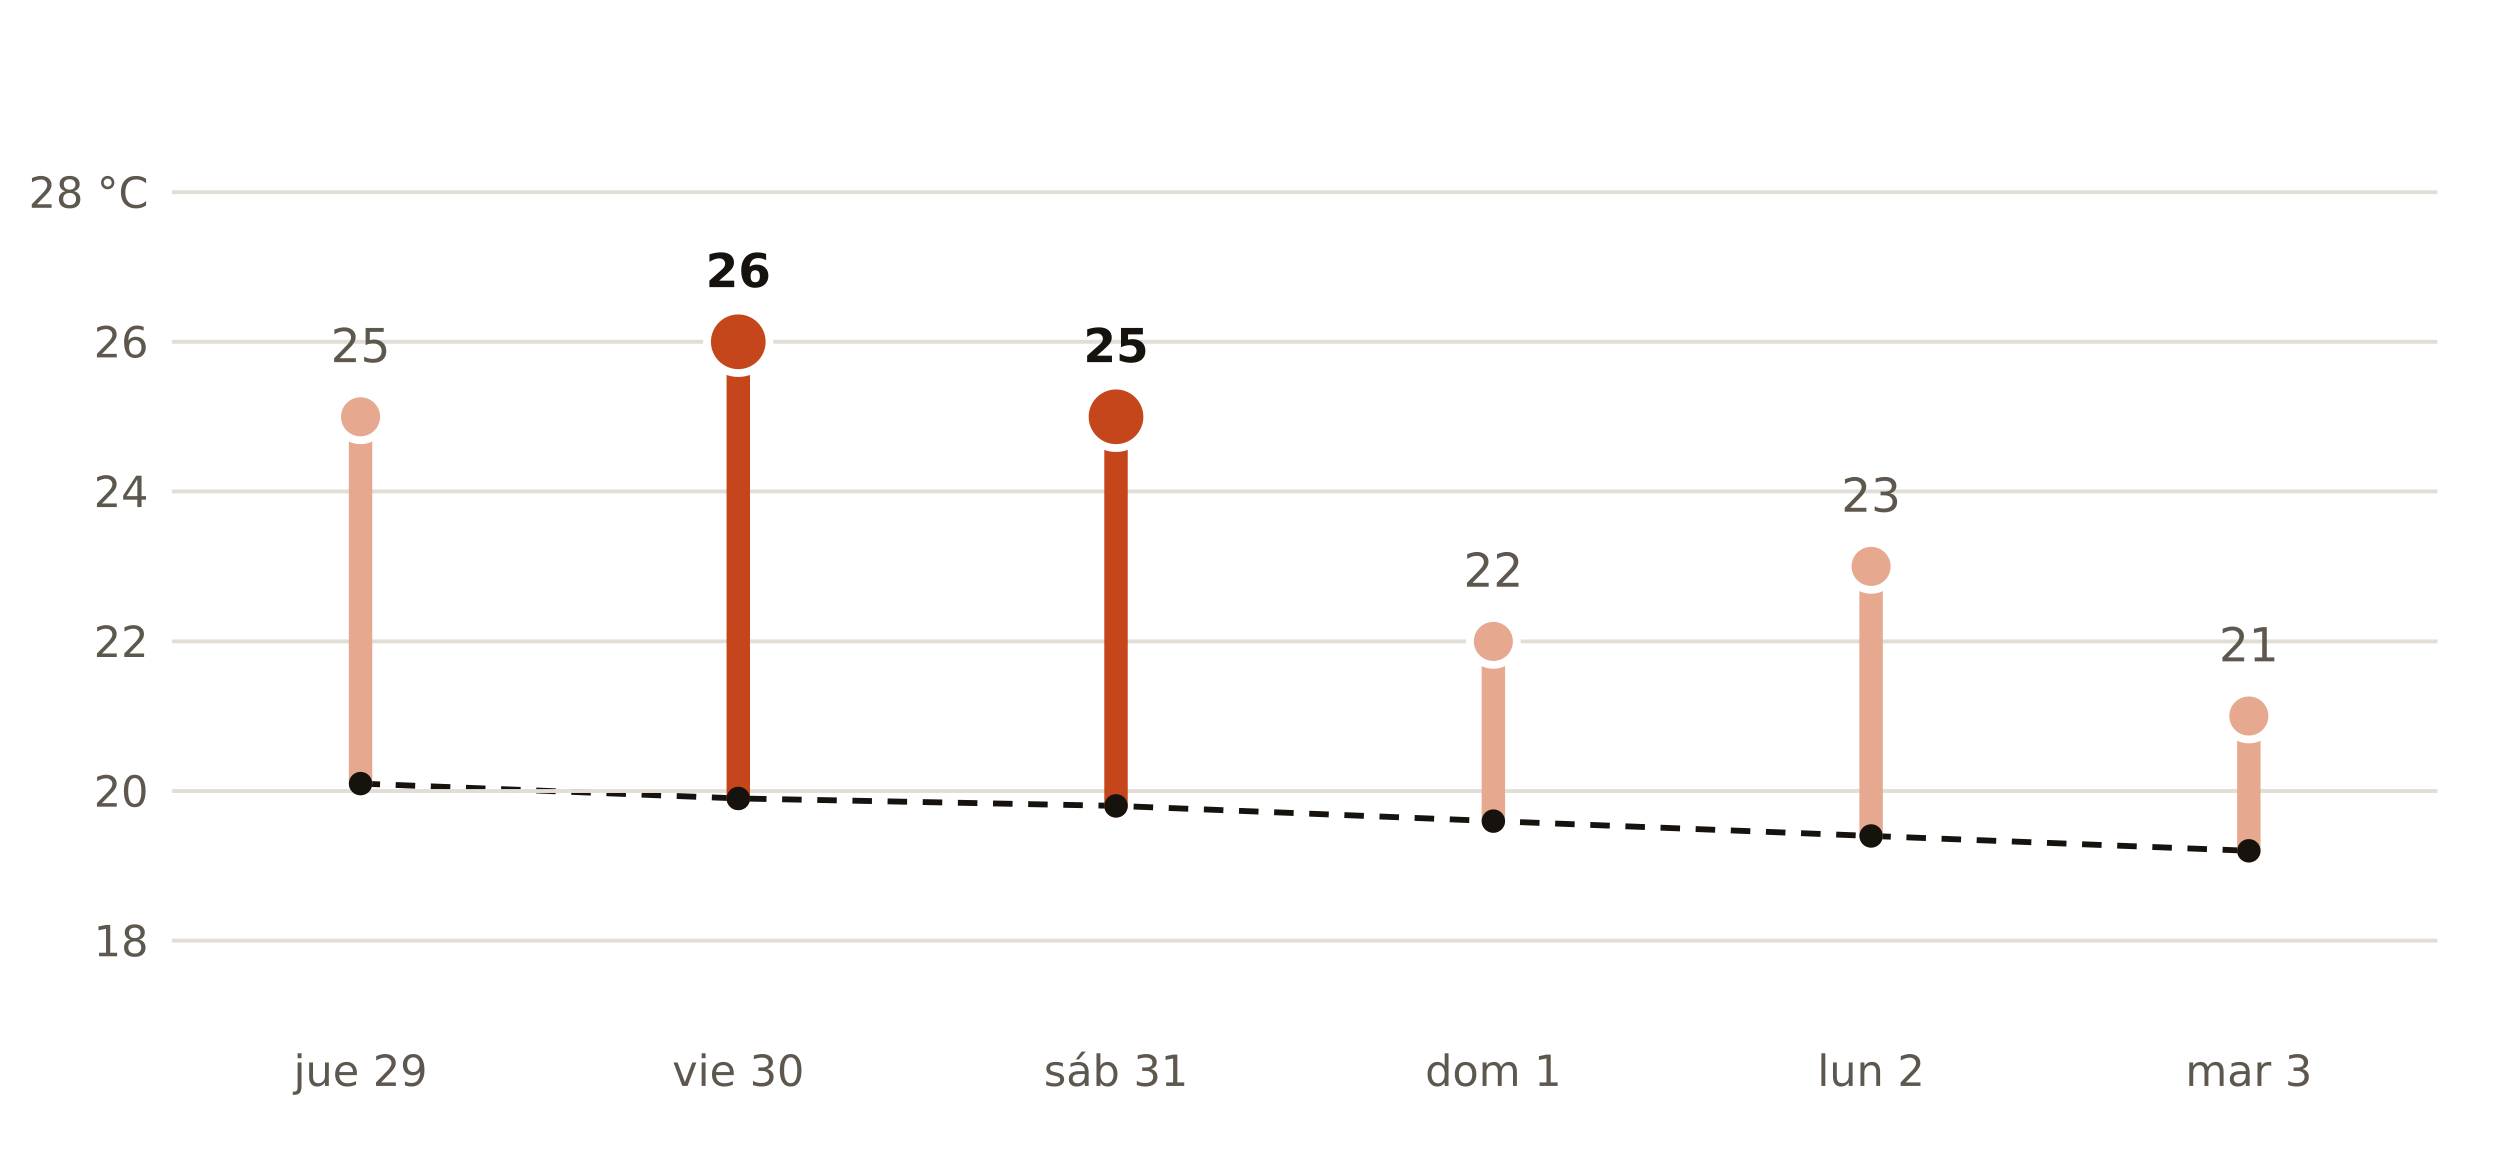
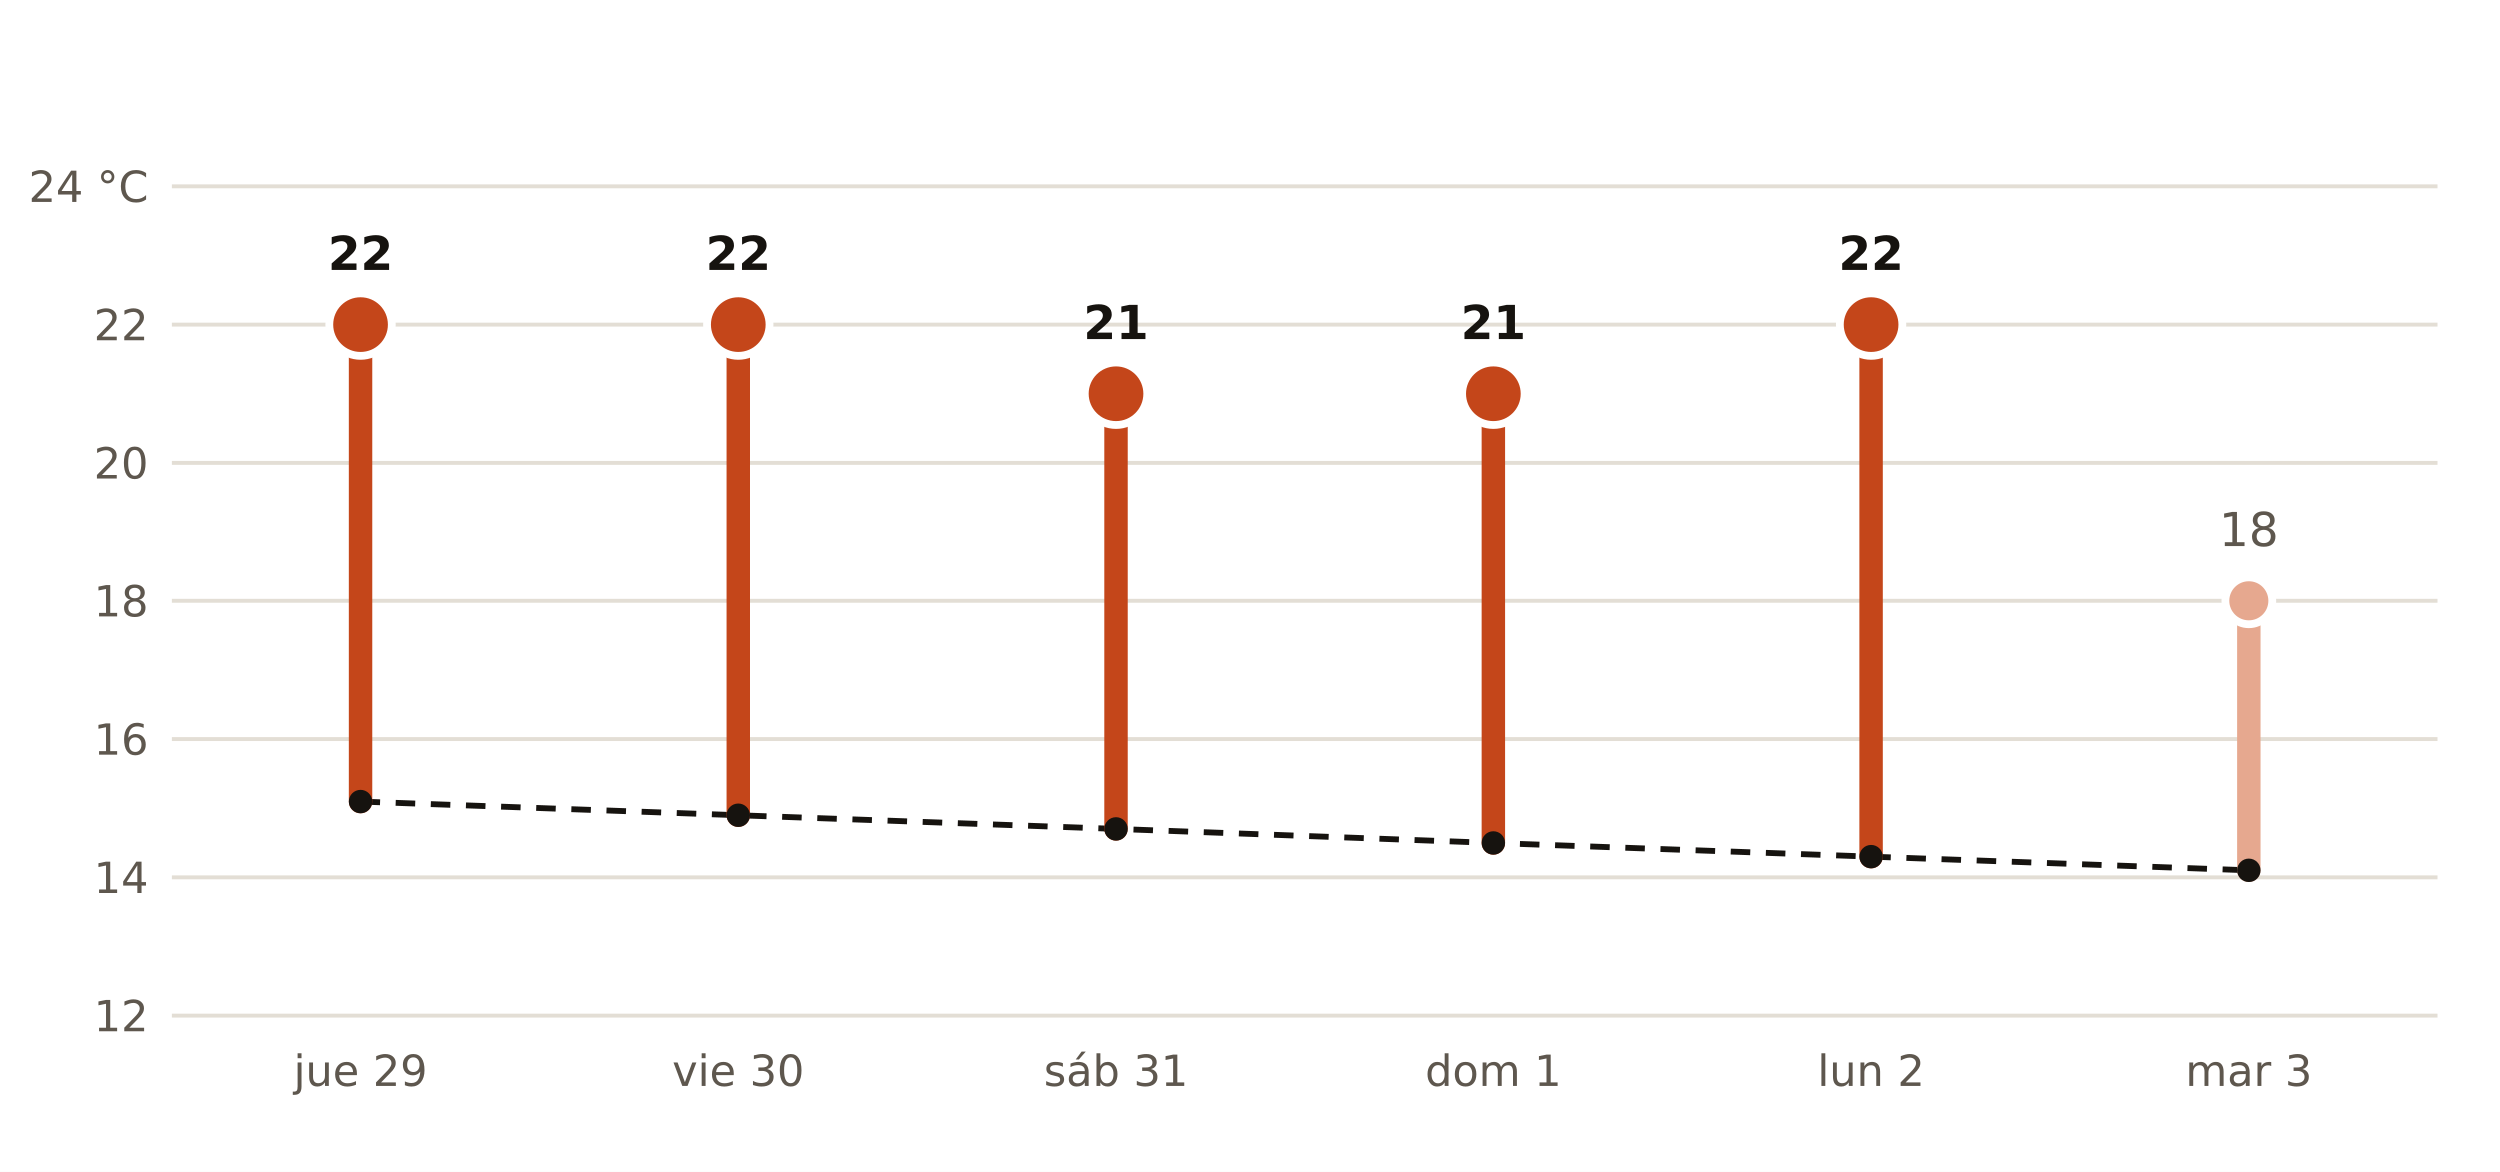
- <svg xmlns="http://www.w3.org/2000/svg" viewBox="0 0 640 300" width="640" height="300" role="img" aria-label="Máxima prevista por AEMET en Ogíjares frente a la normal de la estación de Granada Base Aérea">
+ <svg xmlns="http://www.w3.org/2000/svg" viewBox="0 0 640 300" width="640" height="300" role="img" aria-label="Máxima prevista por AEMET en Collado Villalba frente a la normal de la estación de Colmenar Viejo">
  <rect width="640" height="300" fill="#FFFFFF" />
-   <polyline points="92.3,200.6 189.0,204.4 285.7,206.3 382.3,210.2 479.0,214.0 575.7,217.8" fill="none" stroke="#16130F" stroke-width="1.5" stroke-dasharray="5 4" />
-   <line x1="44" x2="624" y1="240.8" y2="240.8" stroke="#E3DED5" stroke-width="1" />
-   <text x="38.0" y="244.8" font-size="11" fill="#5E574E" text-anchor="end" font-weight="400" font-family="Public Sans, DejaVu Sans, Arial, sans-serif">18</text>
-   <line x1="44" x2="624" y1="202.5" y2="202.5" stroke="#E3DED5" stroke-width="1" />
-   <text x="38.0" y="206.5" font-size="11" fill="#5E574E" text-anchor="end" font-weight="400" font-family="Public Sans, DejaVu Sans, Arial, sans-serif">20</text>
-   <line x1="44" x2="624" y1="164.2" y2="164.2" stroke="#E3DED5" stroke-width="1" />
-   <text x="38.0" y="168.2" font-size="11" fill="#5E574E" text-anchor="end" font-weight="400" font-family="Public Sans, DejaVu Sans, Arial, sans-serif">22</text>
-   <line x1="44" x2="624" y1="125.8" y2="125.8" stroke="#E3DED5" stroke-width="1" />
-   <text x="38.0" y="129.8" font-size="11" fill="#5E574E" text-anchor="end" font-weight="400" font-family="Public Sans, DejaVu Sans, Arial, sans-serif">24</text>
-   <line x1="44" x2="624" y1="87.5" y2="87.5" stroke="#E3DED5" stroke-width="1" />
-   <text x="38.0" y="91.5" font-size="11" fill="#5E574E" text-anchor="end" font-weight="400" font-family="Public Sans, DejaVu Sans, Arial, sans-serif">26</text>
-   <line x1="44" x2="624" y1="49.2" y2="49.2" stroke="#E3DED5" stroke-width="1" />
-   <text x="38.0" y="53.2" font-size="11" fill="#5E574E" text-anchor="end" font-weight="400" font-family="Public Sans, DejaVu Sans, Arial, sans-serif">28 °C</text>
-   <line x1="92.3" x2="92.3" y1="200.6" y2="106.7" stroke="#E6A88F" stroke-width="6" stroke-linecap="round" />
-   <circle cx="92.3" cy="106.7" r="6" fill="#E6A88F" stroke="#FFFFFF" stroke-width="2" />
-   <text x="92.3" y="92.7" font-size="12" fill="#5E574E" text-anchor="middle" font-weight="400" font-family="Public Sans, DejaVu Sans, Arial, sans-serif">25</text>
+   <polyline points="92.3,205.2 189.0,208.7 285.7,212.2 382.3,215.8 479.0,219.3 575.7,222.8" fill="none" stroke="#16130F" stroke-width="1.5" stroke-dasharray="5 4" />
+   <line x1="44" x2="624" y1="260.0" y2="260.0" stroke="#E3DED5" stroke-width="1" />
+   <text x="38.0" y="264.0" font-size="11" fill="#5E574E" text-anchor="end" font-weight="400" font-family="Public Sans, DejaVu Sans, Arial, sans-serif">12</text>
+   <line x1="44" x2="624" y1="224.6" y2="224.6" stroke="#E3DED5" stroke-width="1" />
+   <text x="38.0" y="228.6" font-size="11" fill="#5E574E" text-anchor="end" font-weight="400" font-family="Public Sans, DejaVu Sans, Arial, sans-serif">14</text>
+   <line x1="44" x2="624" y1="189.2" y2="189.2" stroke="#E3DED5" stroke-width="1" />
+   <text x="38.0" y="193.2" font-size="11" fill="#5E574E" text-anchor="end" font-weight="400" font-family="Public Sans, DejaVu Sans, Arial, sans-serif">16</text>
+   <line x1="44" x2="624" y1="153.8" y2="153.8" stroke="#E3DED5" stroke-width="1" />
+   <text x="38.0" y="157.8" font-size="11" fill="#5E574E" text-anchor="end" font-weight="400" font-family="Public Sans, DejaVu Sans, Arial, sans-serif">18</text>
+   <line x1="44" x2="624" y1="118.5" y2="118.5" stroke="#E3DED5" stroke-width="1" />
+   <text x="38.0" y="122.5" font-size="11" fill="#5E574E" text-anchor="end" font-weight="400" font-family="Public Sans, DejaVu Sans, Arial, sans-serif">20</text>
+   <line x1="44" x2="624" y1="83.1" y2="83.1" stroke="#E3DED5" stroke-width="1" />
+   <text x="38.0" y="87.1" font-size="11" fill="#5E574E" text-anchor="end" font-weight="400" font-family="Public Sans, DejaVu Sans, Arial, sans-serif">22</text>
+   <line x1="44" x2="624" y1="47.7" y2="47.7" stroke="#E3DED5" stroke-width="1" />
+   <text x="38.0" y="51.7" font-size="11" fill="#5E574E" text-anchor="end" font-weight="400" font-family="Public Sans, DejaVu Sans, Arial, sans-serif">24 °C</text>
+   <line x1="92.3" x2="92.3" y1="205.2" y2="83.1" stroke="#C4461A" stroke-width="6" stroke-linecap="round" />
+   <circle cx="92.3" cy="83.1" r="8" fill="#C4461A" stroke="#FFFFFF" stroke-width="2" />
+   <text x="92.3" y="69.1" font-size="12" fill="#16130F" text-anchor="middle" font-weight="700" font-family="Public Sans, DejaVu Sans, Arial, sans-serif">22</text>
  <text x="92.3" y="278.0" font-size="11" fill="#5E574E" text-anchor="middle" font-weight="400" font-family="Public Sans, DejaVu Sans, Arial, sans-serif">jue 29</text>
-   <line x1="189.0" x2="189.0" y1="204.4" y2="87.5" stroke="#C4461A" stroke-width="6" stroke-linecap="round" />
-   <circle cx="189.0" cy="87.5" r="8" fill="#C4461A" stroke="#FFFFFF" stroke-width="2" />
-   <text x="189.0" y="73.5" font-size="12" fill="#16130F" text-anchor="middle" font-weight="700" font-family="Public Sans, DejaVu Sans, Arial, sans-serif">26</text>
+   <line x1="189.0" x2="189.0" y1="208.7" y2="83.1" stroke="#C4461A" stroke-width="6" stroke-linecap="round" />
+   <circle cx="189.0" cy="83.1" r="8" fill="#C4461A" stroke="#FFFFFF" stroke-width="2" />
+   <text x="189.0" y="69.1" font-size="12" fill="#16130F" text-anchor="middle" font-weight="700" font-family="Public Sans, DejaVu Sans, Arial, sans-serif">22</text>
  <text x="189.0" y="278.0" font-size="11" fill="#5E574E" text-anchor="middle" font-weight="400" font-family="Public Sans, DejaVu Sans, Arial, sans-serif">vie 30</text>
-   <line x1="285.7" x2="285.7" y1="206.3" y2="106.7" stroke="#C4461A" stroke-width="6" stroke-linecap="round" />
-   <circle cx="285.7" cy="106.7" r="8" fill="#C4461A" stroke="#FFFFFF" stroke-width="2" />
-   <text x="285.7" y="92.7" font-size="12" fill="#16130F" text-anchor="middle" font-weight="700" font-family="Public Sans, DejaVu Sans, Arial, sans-serif">25</text>
+   <line x1="285.7" x2="285.7" y1="212.2" y2="100.8" stroke="#C4461A" stroke-width="6" stroke-linecap="round" />
+   <circle cx="285.7" cy="100.8" r="8" fill="#C4461A" stroke="#FFFFFF" stroke-width="2" />
+   <text x="285.7" y="86.8" font-size="12" fill="#16130F" text-anchor="middle" font-weight="700" font-family="Public Sans, DejaVu Sans, Arial, sans-serif">21</text>
  <text x="285.7" y="278.0" font-size="11" fill="#5E574E" text-anchor="middle" font-weight="400" font-family="Public Sans, DejaVu Sans, Arial, sans-serif">sáb 31</text>
-   <line x1="382.3" x2="382.3" y1="210.2" y2="164.2" stroke="#E6A88F" stroke-width="6" stroke-linecap="round" />
-   <circle cx="382.3" cy="164.2" r="6" fill="#E6A88F" stroke="#FFFFFF" stroke-width="2" />
-   <text x="382.3" y="150.2" font-size="12" fill="#5E574E" text-anchor="middle" font-weight="400" font-family="Public Sans, DejaVu Sans, Arial, sans-serif">22</text>
+   <line x1="382.3" x2="382.3" y1="215.8" y2="100.8" stroke="#C4461A" stroke-width="6" stroke-linecap="round" />
+   <circle cx="382.3" cy="100.8" r="8" fill="#C4461A" stroke="#FFFFFF" stroke-width="2" />
+   <text x="382.3" y="86.8" font-size="12" fill="#16130F" text-anchor="middle" font-weight="700" font-family="Public Sans, DejaVu Sans, Arial, sans-serif">21</text>
  <text x="382.3" y="278.0" font-size="11" fill="#5E574E" text-anchor="middle" font-weight="400" font-family="Public Sans, DejaVu Sans, Arial, sans-serif">dom 1</text>
-   <line x1="479.0" x2="479.0" y1="214.0" y2="145.0" stroke="#E6A88F" stroke-width="6" stroke-linecap="round" />
-   <circle cx="479.0" cy="145.0" r="6" fill="#E6A88F" stroke="#FFFFFF" stroke-width="2" />
-   <text x="479.0" y="131.0" font-size="12" fill="#5E574E" text-anchor="middle" font-weight="400" font-family="Public Sans, DejaVu Sans, Arial, sans-serif">23</text>
+   <line x1="479.0" x2="479.0" y1="219.3" y2="83.1" stroke="#C4461A" stroke-width="6" stroke-linecap="round" />
+   <circle cx="479.0" cy="83.1" r="8" fill="#C4461A" stroke="#FFFFFF" stroke-width="2" />
+   <text x="479.0" y="69.1" font-size="12" fill="#16130F" text-anchor="middle" font-weight="700" font-family="Public Sans, DejaVu Sans, Arial, sans-serif">22</text>
  <text x="479.0" y="278.0" font-size="11" fill="#5E574E" text-anchor="middle" font-weight="400" font-family="Public Sans, DejaVu Sans, Arial, sans-serif">lun 2</text>
-   <line x1="575.7" x2="575.7" y1="217.8" y2="183.3" stroke="#E6A88F" stroke-width="6" stroke-linecap="round" />
-   <circle cx="575.7" cy="183.3" r="6" fill="#E6A88F" stroke="#FFFFFF" stroke-width="2" />
-   <text x="575.7" y="169.3" font-size="12" fill="#5E574E" text-anchor="middle" font-weight="400" font-family="Public Sans, DejaVu Sans, Arial, sans-serif">21</text>
+   <line x1="575.7" x2="575.7" y1="222.8" y2="153.8" stroke="#E6A88F" stroke-width="6" stroke-linecap="round" />
+   <circle cx="575.7" cy="153.8" r="6" fill="#E6A88F" stroke="#FFFFFF" stroke-width="2" />
+   <text x="575.7" y="139.8" font-size="12" fill="#5E574E" text-anchor="middle" font-weight="400" font-family="Public Sans, DejaVu Sans, Arial, sans-serif">18</text>
  <text x="575.7" y="278.0" font-size="11" fill="#5E574E" text-anchor="middle" font-weight="400" font-family="Public Sans, DejaVu Sans, Arial, sans-serif">mar 3</text>
-   <circle cx="92.3" cy="200.6" r="3" fill="#16130F" />
-   <circle cx="189.0" cy="204.4" r="3" fill="#16130F" />
-   <circle cx="285.7" cy="206.3" r="3" fill="#16130F" />
-   <circle cx="382.3" cy="210.2" r="3" fill="#16130F" />
-   <circle cx="479.0" cy="214.0" r="3" fill="#16130F" />
-   <circle cx="575.7" cy="217.8" r="3" fill="#16130F" />
+   <circle cx="92.3" cy="205.2" r="3" fill="#16130F" />
+   <circle cx="189.0" cy="208.7" r="3" fill="#16130F" />
+   <circle cx="285.7" cy="212.2" r="3" fill="#16130F" />
+   <circle cx="382.3" cy="215.8" r="3" fill="#16130F" />
+   <circle cx="479.0" cy="219.3" r="3" fill="#16130F" />
+   <circle cx="575.7" cy="222.8" r="3" fill="#16130F" />
</svg>
